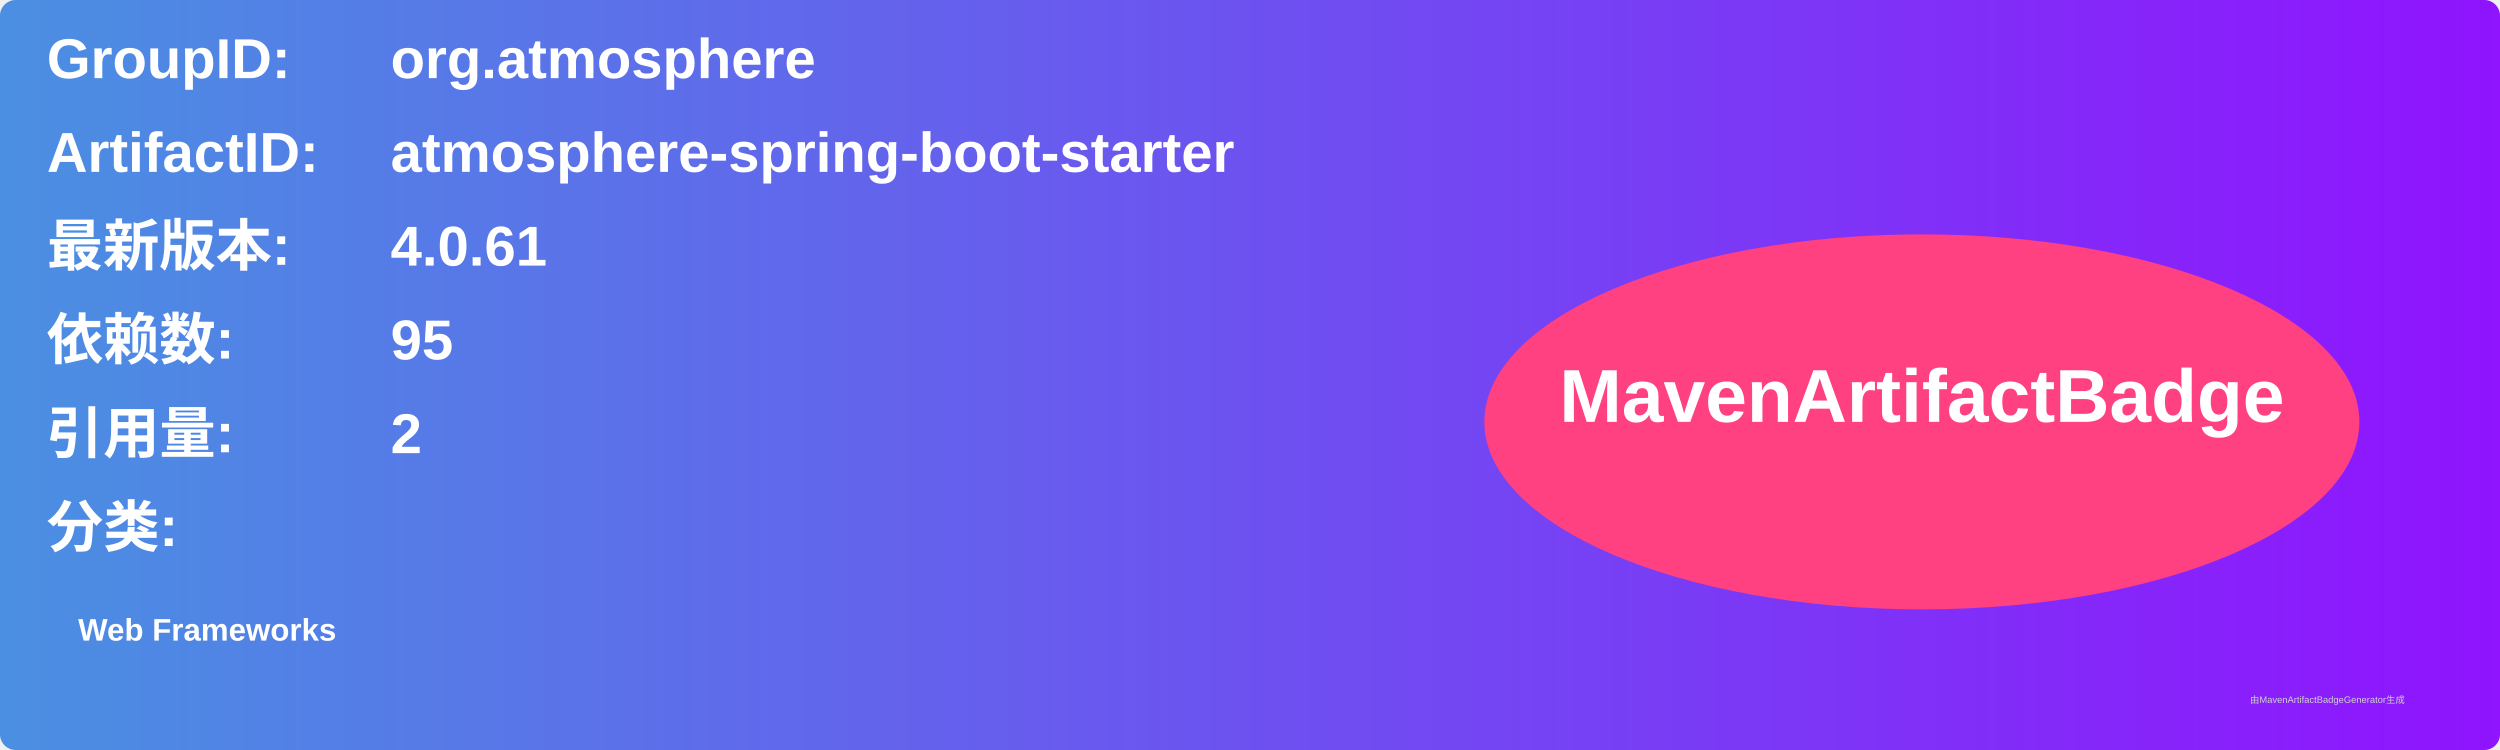
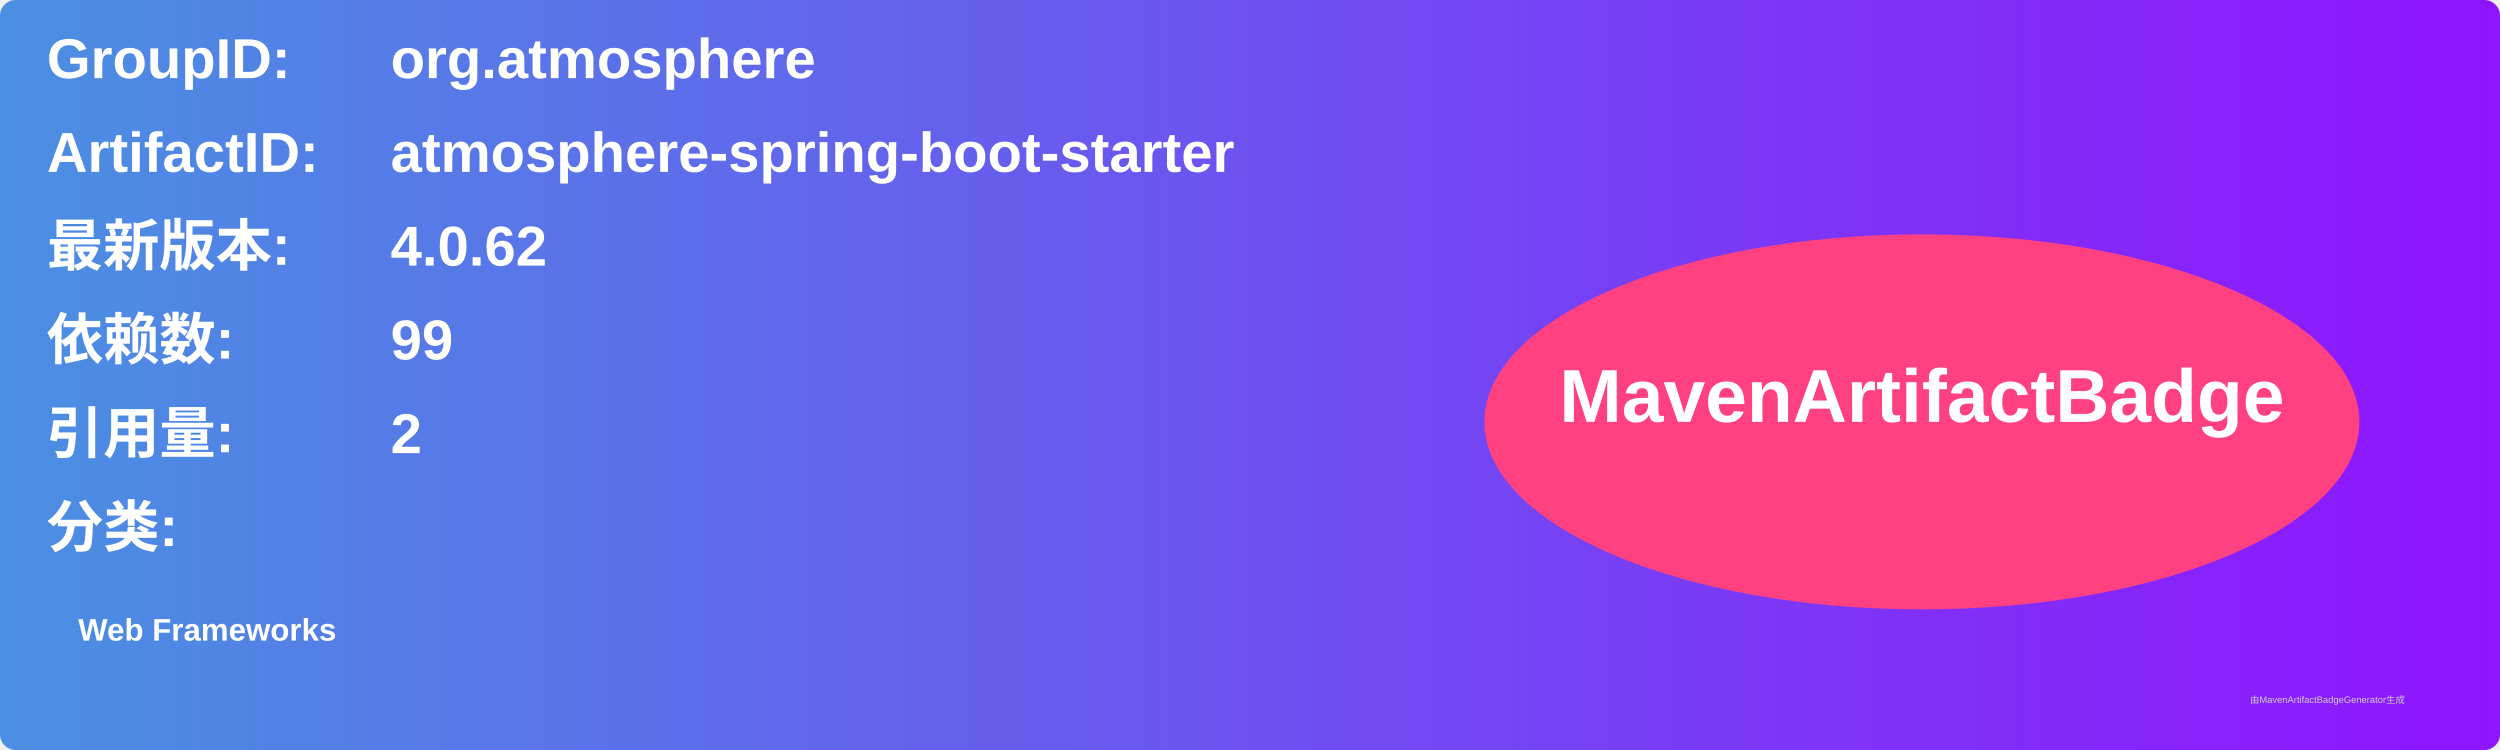
<svg xmlns="http://www.w3.org/2000/svg" width="800" height="240" viewBox="0 0 800 240">
  <linearGradient id="grad" x1="0%" y1="0%" x2="100%" y2="0%">
    <stop offset="0%" stop-color="#4a90e2" />
    <stop offset="100%" stop-color="#9013fe" />
  </linearGradient>
  <rect width="100%" height="100%" rx="5" ry="5" fill="url(#grad)" />
  <g transform="translate(15, 15)">
    <text x="0" y="10" font-family="Arial" font-size="18" fill="white" font-weight="bold" width="260">GroupID:</text>
    <text x="110" y="10" font-family="Arial" font-size="18" fill="white" font-weight="bold" width="460">org.atmosphere</text>
    <text x="0" y="40" font-family="Arial" font-size="18" fill="white" font-weight="bold" width="260">ArtifactID:</text>
    <text x="110" y="40" font-family="Arial" font-size="18" fill="white" font-weight="bold" width="460">atmosphere-spring-boot-starter</text>
    <text x="0" y="70" font-family="Arial" font-size="18" fill="white" font-weight="bold">最新版本:</text>
    <text x="110" y="70" font-family="Arial" font-size="18" fill="white" font-weight="bold">
-       <tspan font-weight="bold">4.0.61</tspan>
+       <tspan font-weight="bold">4.0.62</tspan>
    </text>
    <text x="0" y="100" font-family="Arial" font-size="18" fill="white" font-weight="bold">依赖数: </text>
    <text x="110" y="100" font-family="Arial" font-size="18" fill="white">
-       <tspan font-weight="bold">95</tspan>
+       <tspan font-weight="bold">99</tspan>
    </text>
    <text x="0" y="130" font-family="Arial" font-size="18" fill="white" font-weight="bold">引用量: </text>
    <text x="110" y="130" font-family="Arial" font-size="18" fill="white">
      <tspan font-weight="bold">2</tspan>
    </text>
    <text x="0" y="160" font-family="Arial" font-size="18" fill="white" font-weight="bold">分类:</text>
    <text x="10" y="190" font-family="Arial" font-size="10" fill="white">
      <tspan font-weight="bold">Web Frameworks</tspan>
    </text>
    <ellipse cx="600" cy="120" rx="140" ry="60" fill="#ff4081" />
    <text x="600" y="120" text-anchor="middle" font-family="Arial" font-size="24" fill="white" font-weight="bold">MavenArtifactBadge</text>
  </g>
  <text x="720" y="225" font-family="Arial" font-size="3" fill="#d0d0d0">由MavenArtifactBadgeGenerator生成</text>
</svg>
